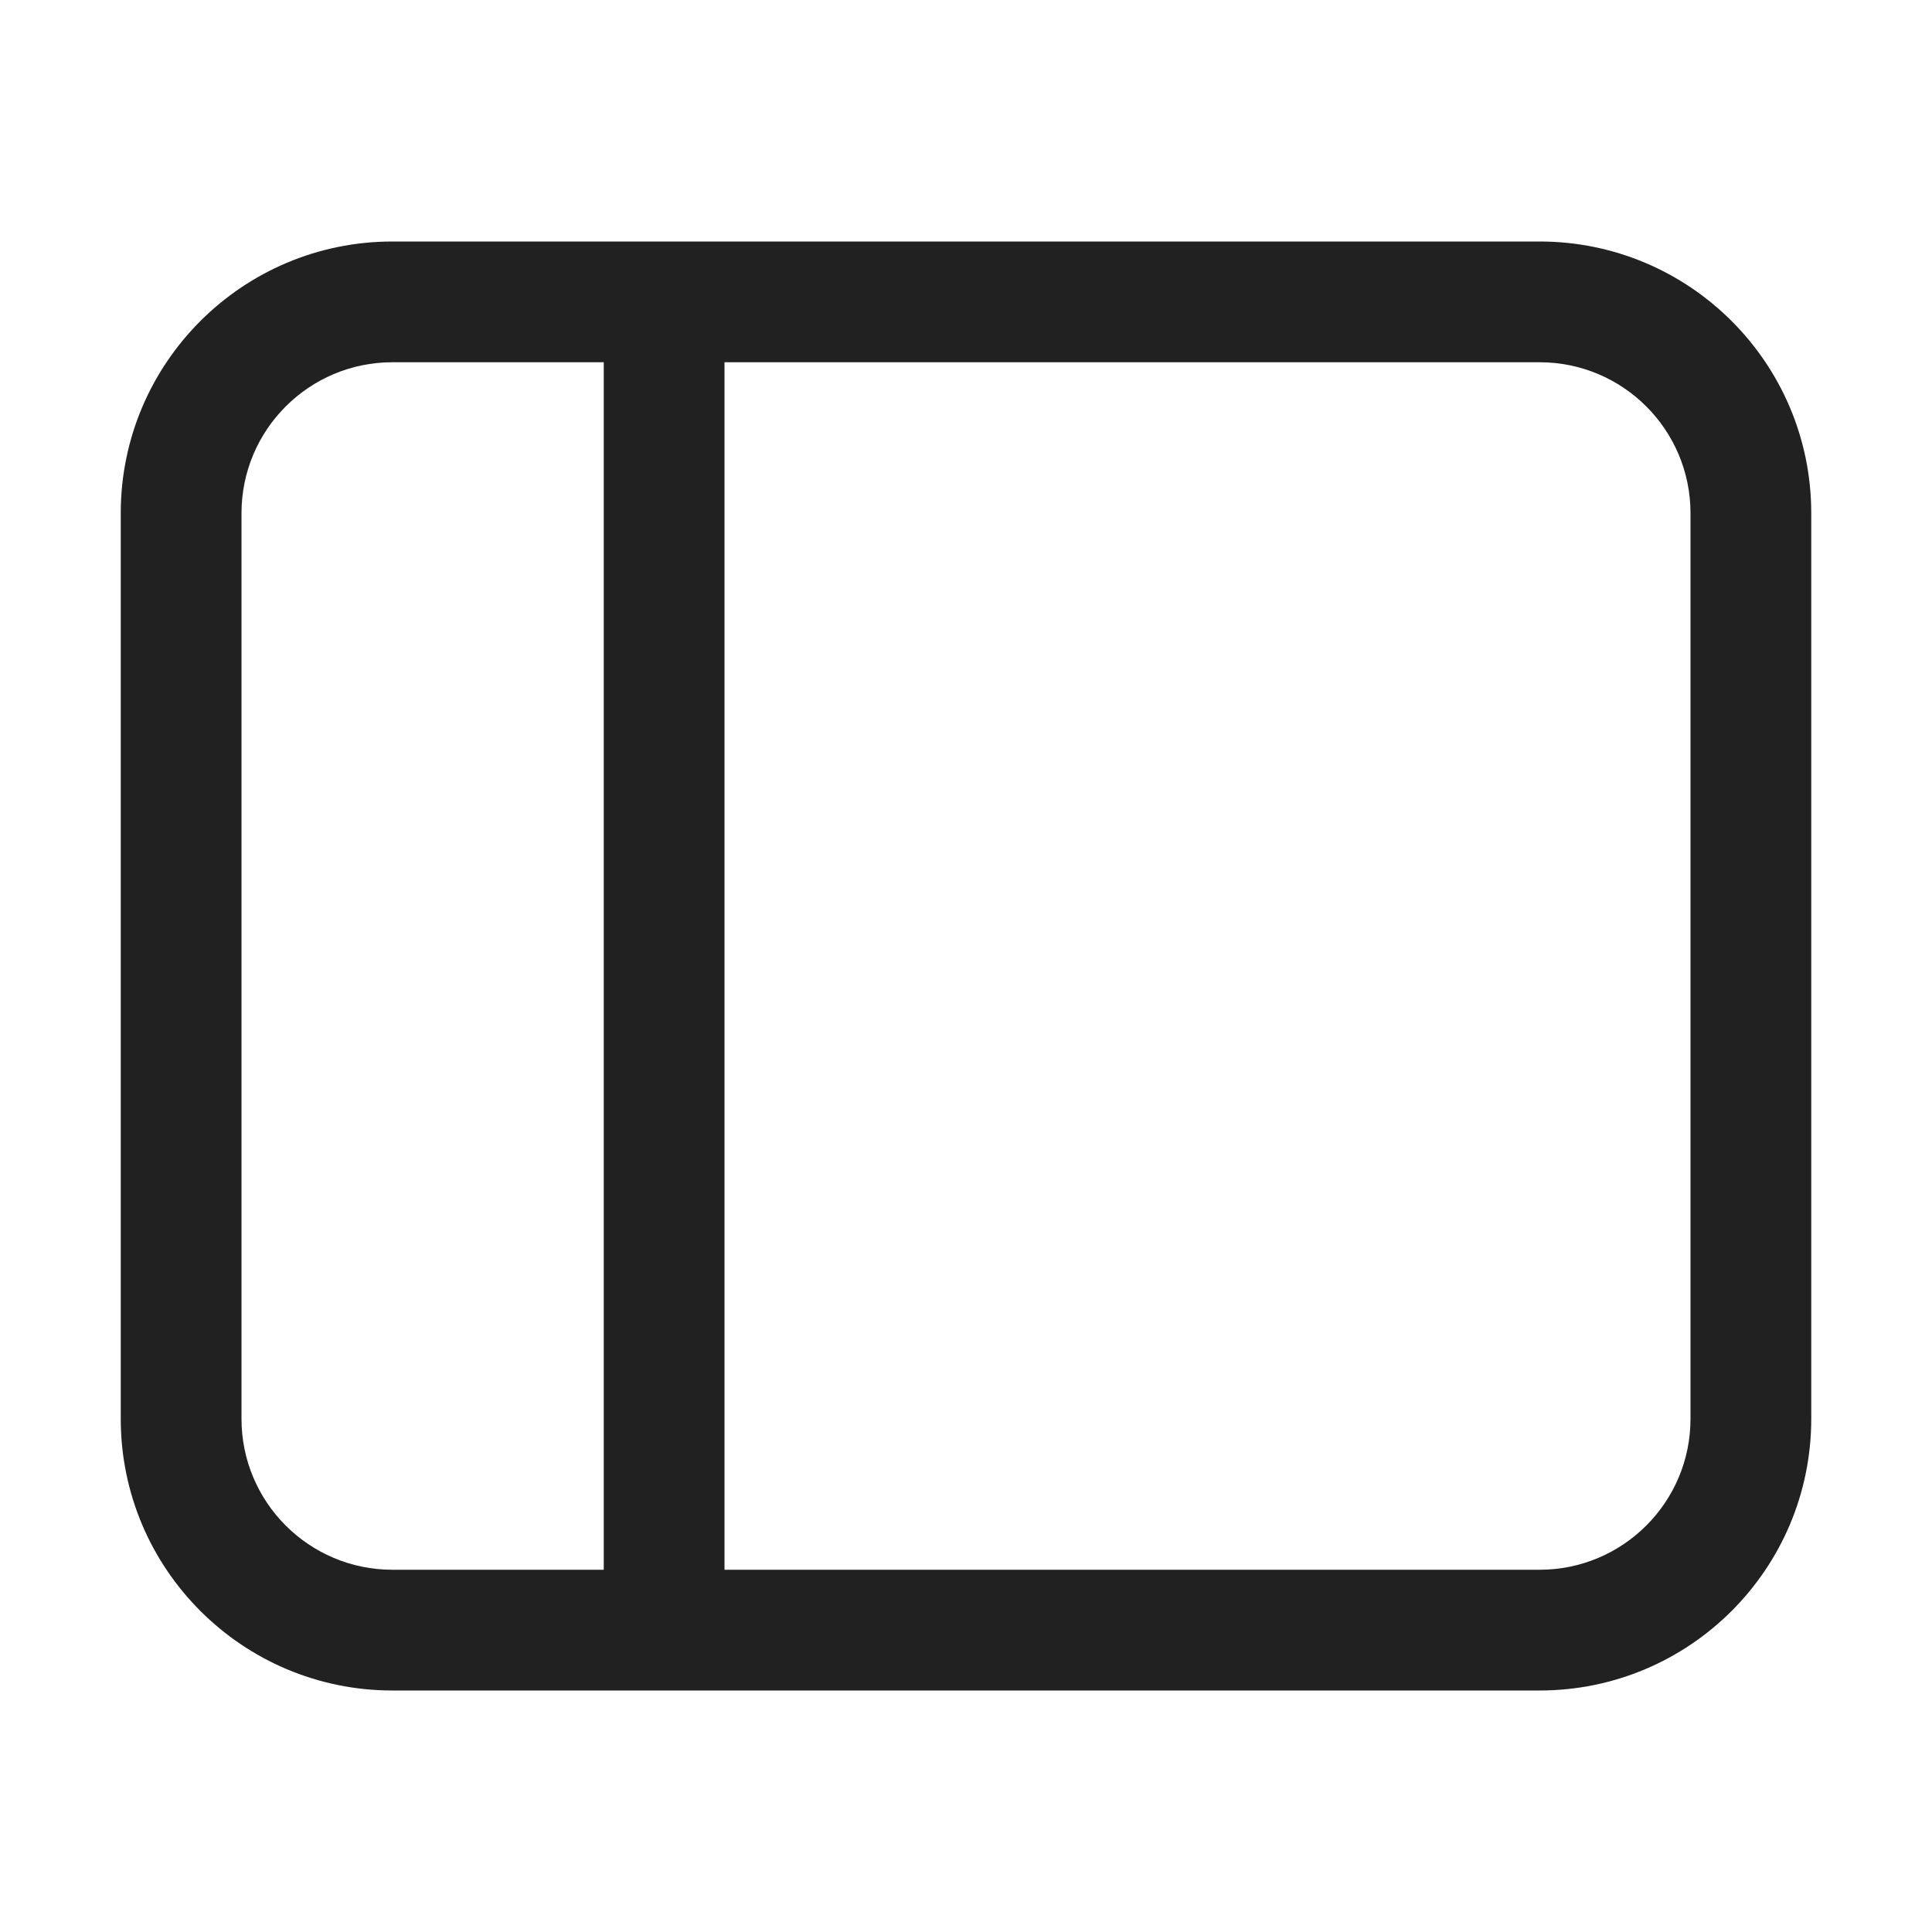
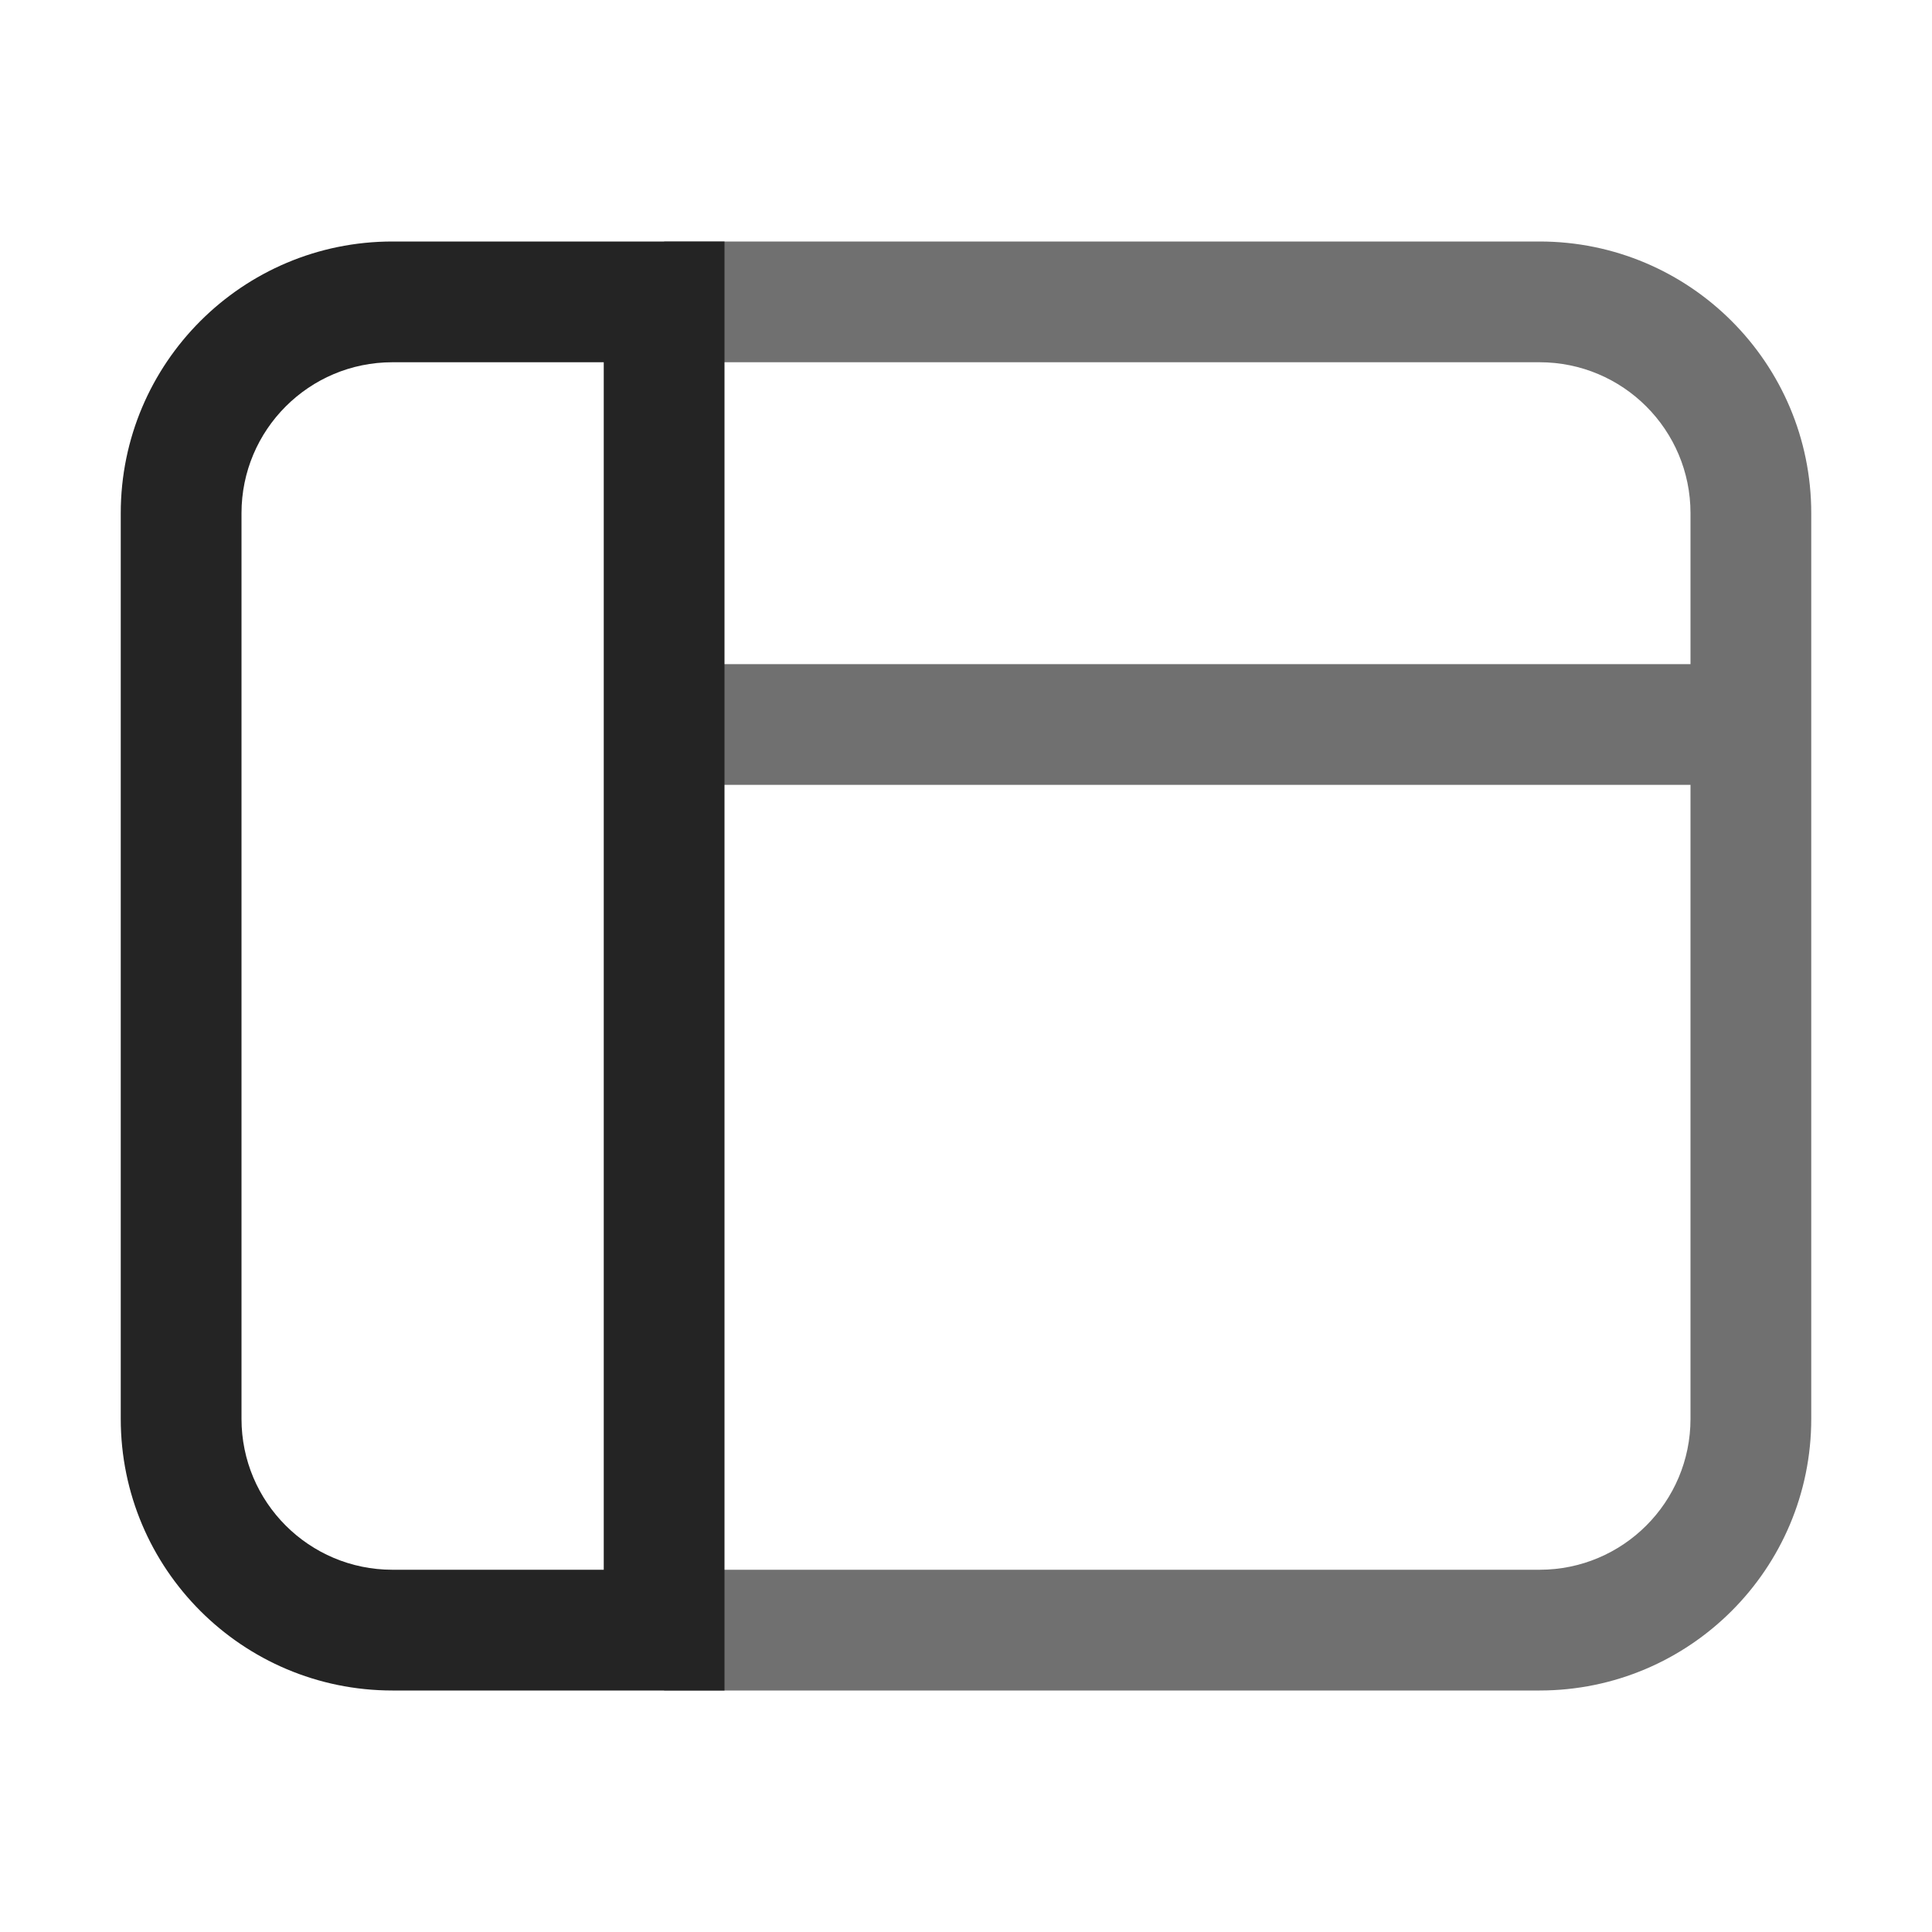
<svg xmlns="http://www.w3.org/2000/svg" width="32" height="32" viewBox="0 0 32 32" fill="none">
-   <path d="M12 6L12 26H25.5C26.881 26 28 24.881 28 23.5V8.5C28 7.119 26.881 6 25.5 6L12 6ZM10 6H6.5C5.119 6 4 7.119 4 8.5V23.5C4 24.881 5.119 26 6.5 26H10L10 6ZM2 8.5C2 6.015 4.015 4 6.5 4H25.5C27.985 4 30 6.015 30 8.5V23.5C30 25.985 27.985 28 25.5 28H6.5C4.015 28 2 25.985 2 23.5V8.5Z" fill="#212121" />
+   <path d="M30 23.5C30 25.985 27.985 28 25.5 28H11V26H25.5C26.881 26 28 24.881 28 23.5V13H11V11H28V8.5C28 7.119 26.881 6 25.5 6H11V4H25.5C27.985 4 30 6.015 30 8.5V23.5Z" fill="#707070" />
+   <path d="M12 4H6.5C4.015 4 2 6.015 2 8.5V23.5C2 25.985 4.015 28 6.5 28H12V4ZM6.5 6H10L10 26H6.5C5.119 26 4 24.881 4 23.5V8.5C4 7.119 5.119 6 6.5 6Z" fill="#242424" />
</svg>
